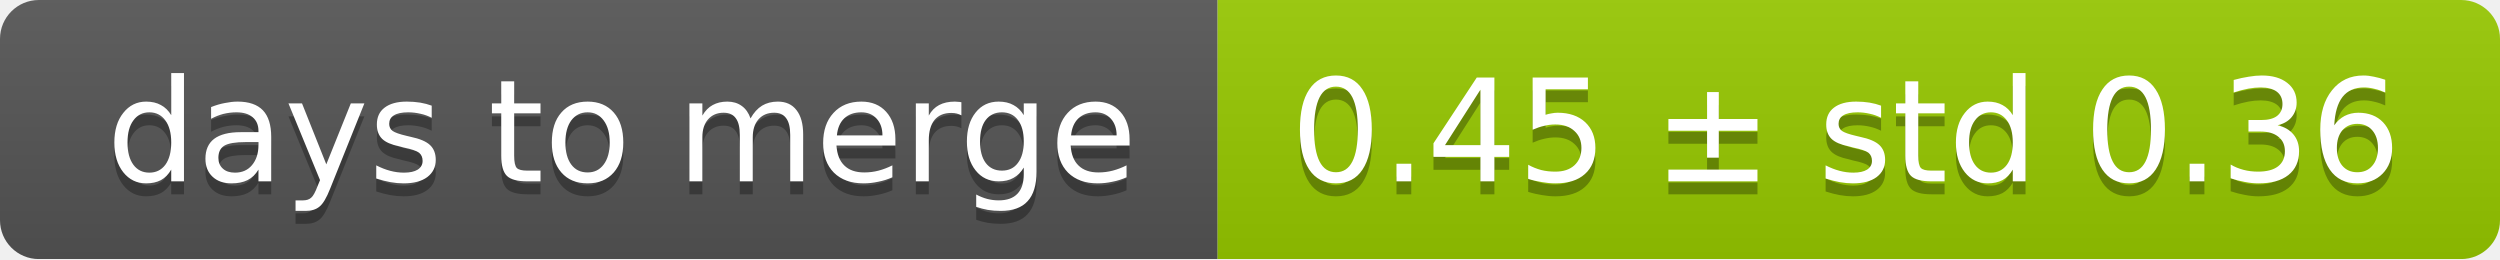
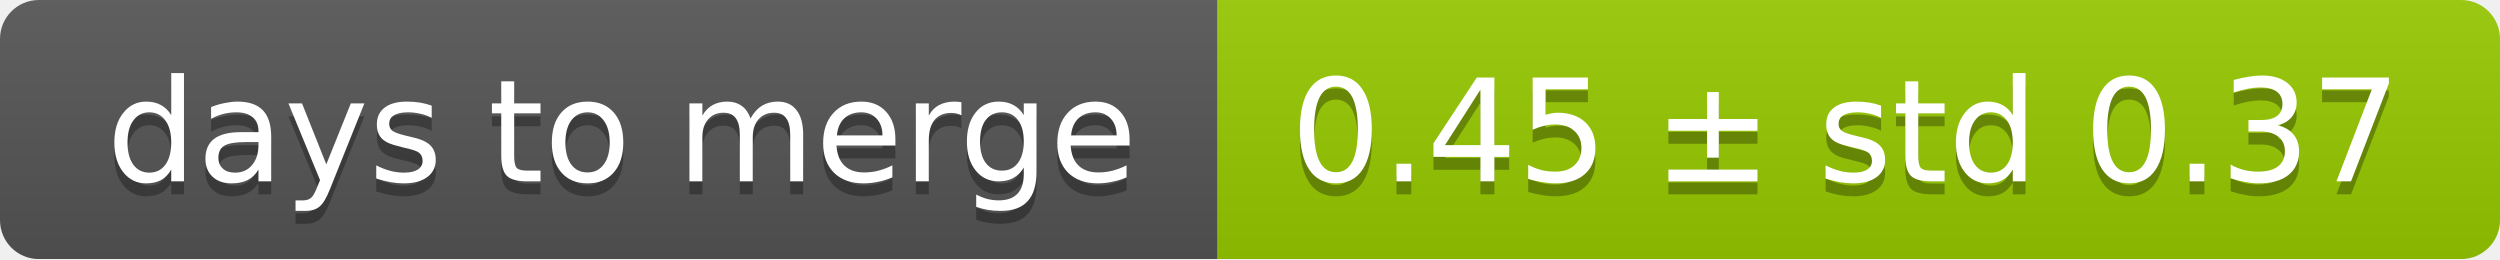
<svg xmlns="http://www.w3.org/2000/svg" width="193" height="20">
  <linearGradient id="smooth" x2="0" y2="100%">
    <stop offset="0" stop-color="#bbb" stop-opacity=".1" />
    <stop offset="1" stop-opacity=".1" />
  </linearGradient>
  <mask id="round">
    <rect width="193" height="20" rx="3" fill="#fff" />
  </mask>
  <g mask="url(#round)">
    <rect width="94" height="20" fill="#555" />
    <rect x="94" width="99" height="20" fill="#97ca00" />
    <rect width="193" height="20" fill="url(#smooth)" />
  </g>
  <g fill="#fff" text-anchor="middle" font-family="DejaVu Sans,Verdana,Geneva,sans-serif" font-size="11">
    <text x="48" y="15" fill="#010101" fill-opacity=".3">days to merge</text>
    <text x="48" y="14">days to merge</text>
-     <text x="142.5" y="15" fill="#010101" fill-opacity=".3">0.45 ± std 0.36</text>
-     <text x="142.5" y="14">0.45 ± std 0.36</text>
+     <text x="142.5" y="15" fill="#010101" fill-opacity=".3">0.45 ± std 0.37</text>
+     <text x="142.5" y="14">0.45 ± std 0.37</text>
  </g>
</svg>
